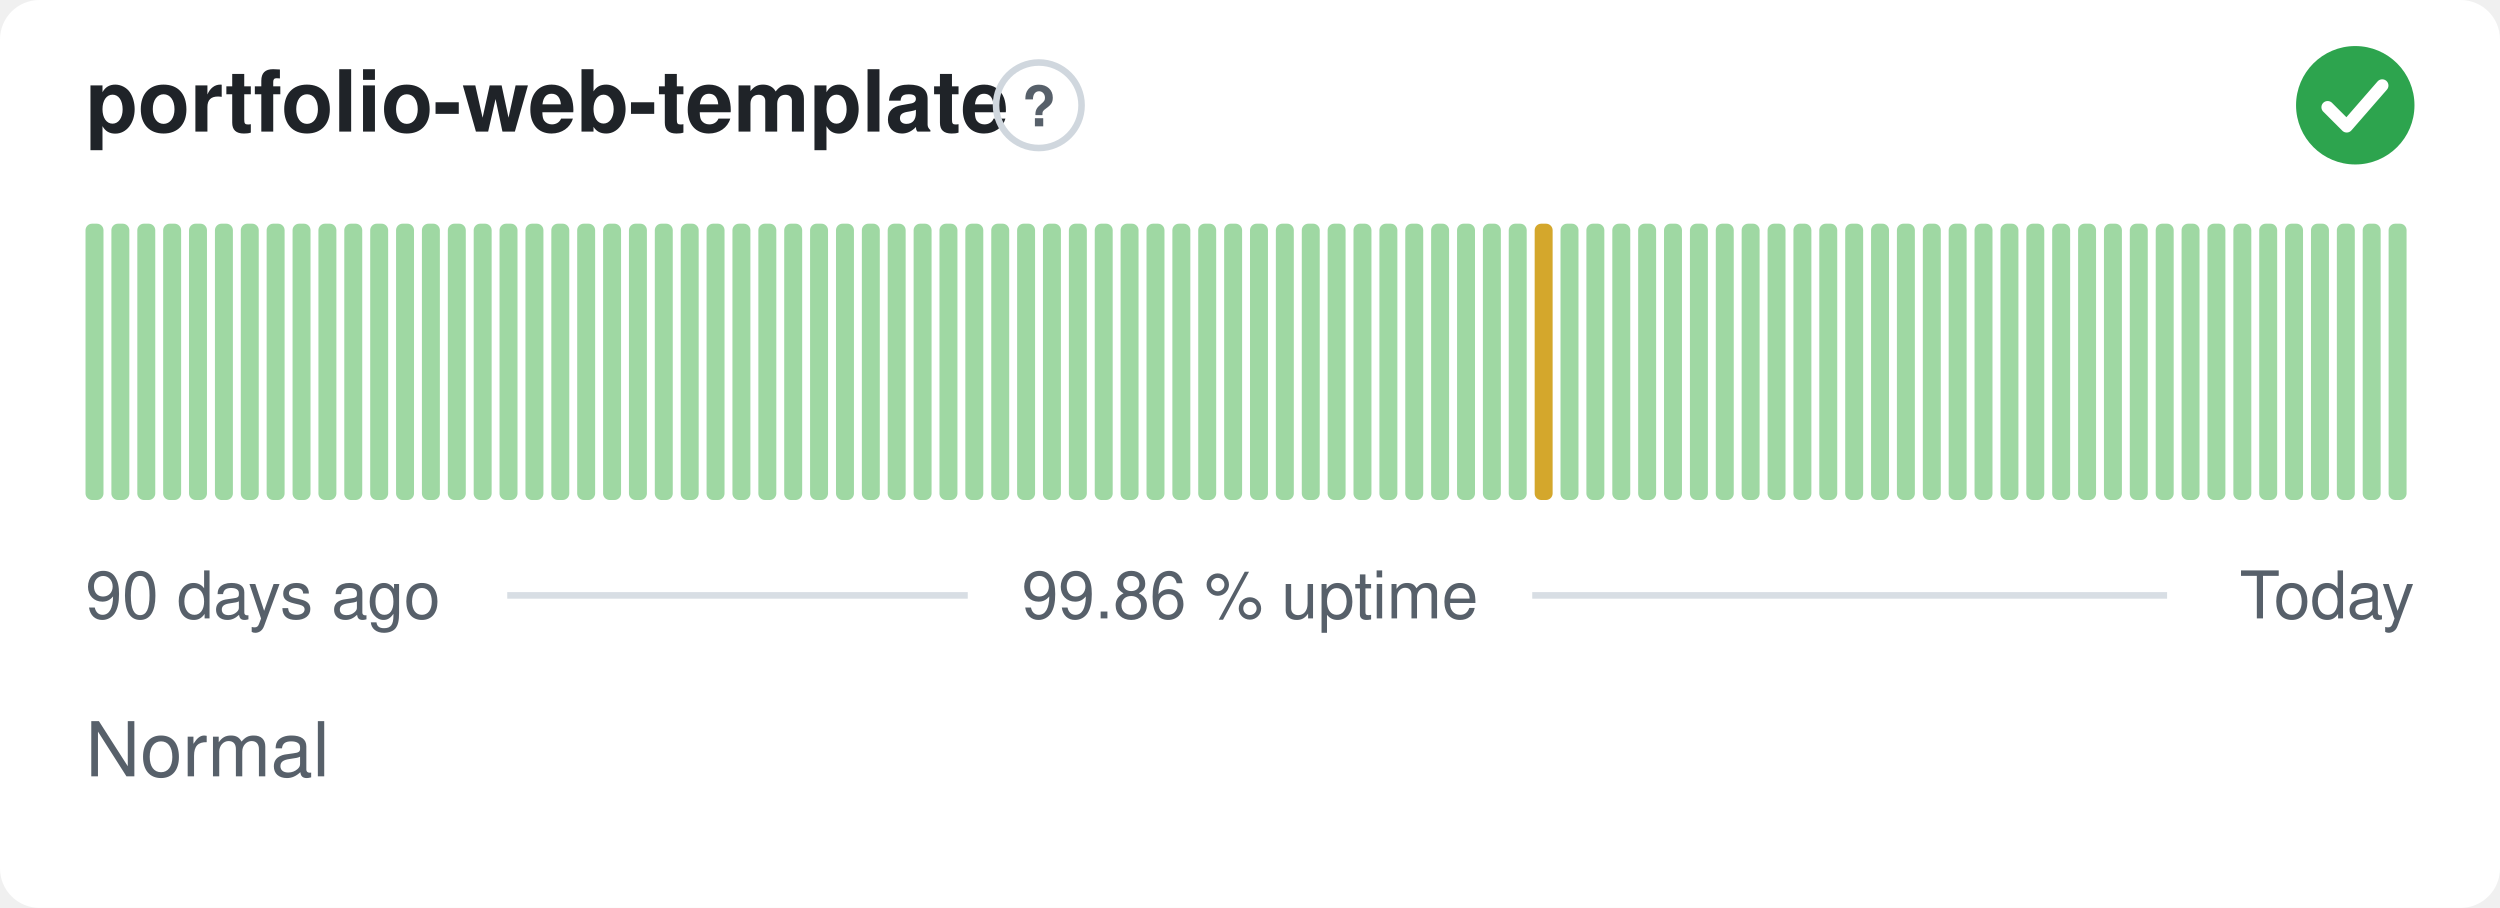
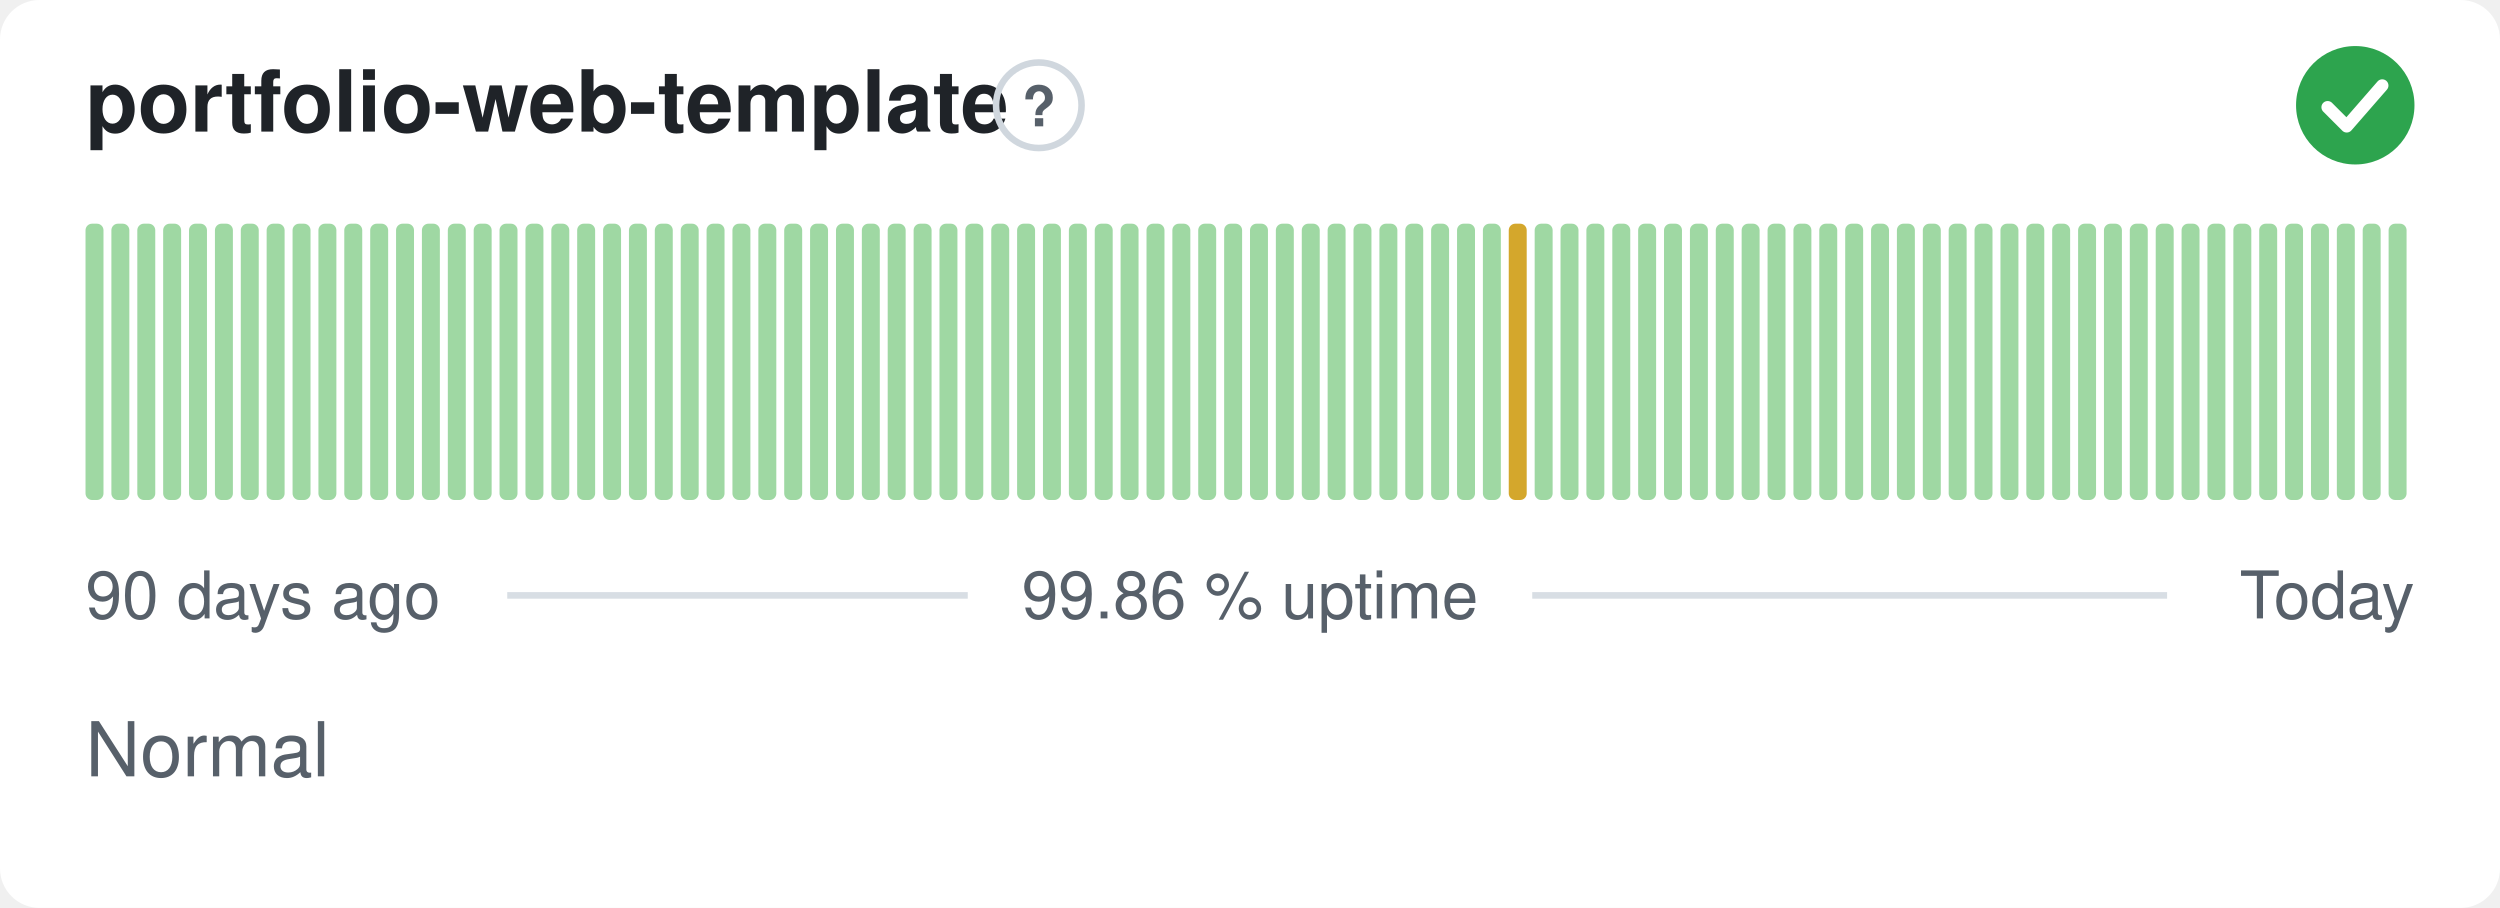
<svg xmlns="http://www.w3.org/2000/svg" width="380" height="138" viewBox="0 0 380 138" role="img" aria-label="portfolio-web-template: Normal, 99.86 % uptime over the last 90 days" font-family="-apple-system,BlinkMacSystemFont,'Segoe UI',Helvetica,Arial,sans-serif">
  <style>
    @media (prefers-color-scheme: dark) {
      .bg { fill: #0d1117 }
      .title { fill: #e6edf3 }
      .muted { fill: #8b949e }
      .hint { stroke: #30363d }
      .rule { stroke: #30363d }
      .nodata { fill: #21262d }
    }
  </style>
  <rect class="bg" width="380" height="138" rx="6" fill="#ffffff" />
  <text class="title" x="13" y="20" font-size="13" font-weight="600" fill="#1f2328">portfolio-web-template</text>
  <circle class="hint" cx="157.9" cy="16" r="6.5" fill="none" stroke="#d0d7de" stroke-width="1" />
  <text class="muted" x="157.9" y="19.2" text-anchor="middle" font-size="8.5" font-weight="700" fill="#57606a">?</text>
  <circle cx="358" cy="16" r="9" fill="#2da44e" />
  <path d="M353.80 16.30l2.90 2.90 5.40 -6.20" fill="none" stroke="#fff" stroke-width="1.89" stroke-linecap="round" stroke-linejoin="round" />
  <rect x="13.00" y="34.00" width="2.73" height="42.00" rx="1" fill="#9fd8a3" />
  <rect x="16.93" y="34.00" width="2.73" height="42.00" rx="1" fill="#9fd8a3" />
  <rect x="20.87" y="34.00" width="2.73" height="42.00" rx="1" fill="#9fd8a3" />
  <rect x="24.80" y="34.00" width="2.73" height="42.00" rx="1" fill="#9fd8a3" />
  <rect x="28.73" y="34.00" width="2.73" height="42.00" rx="1" fill="#9fd8a3" />
  <rect x="32.67" y="34.00" width="2.73" height="42.00" rx="1" fill="#9fd8a3" />
  <rect x="36.60" y="34.00" width="2.73" height="42.00" rx="1" fill="#9fd8a3" />
  <rect x="40.53" y="34.00" width="2.73" height="42.00" rx="1" fill="#9fd8a3" />
  <rect x="44.47" y="34.00" width="2.73" height="42.00" rx="1" fill="#9fd8a3" />
  <rect x="48.40" y="34.00" width="2.73" height="42.00" rx="1" fill="#9fd8a3" />
  <rect x="52.33" y="34.00" width="2.73" height="42.00" rx="1" fill="#9fd8a3" />
  <rect x="56.27" y="34.00" width="2.73" height="42.00" rx="1" fill="#9fd8a3" />
  <rect x="60.20" y="34.00" width="2.73" height="42.00" rx="1" fill="#9fd8a3" />
  <rect x="64.13" y="34.00" width="2.73" height="42.00" rx="1" fill="#9fd8a3" />
  <rect x="68.07" y="34.00" width="2.73" height="42.00" rx="1" fill="#9fd8a3" />
  <rect x="72.00" y="34.00" width="2.73" height="42.00" rx="1" fill="#9fd8a3" />
  <rect x="75.93" y="34.00" width="2.73" height="42.00" rx="1" fill="#9fd8a3" />
  <rect x="79.87" y="34.00" width="2.73" height="42.00" rx="1" fill="#9fd8a3" />
  <rect x="83.80" y="34.00" width="2.73" height="42.00" rx="1" fill="#9fd8a3" />
  <rect x="87.73" y="34.00" width="2.73" height="42.00" rx="1" fill="#9fd8a3" />
  <rect x="91.67" y="34.00" width="2.73" height="42.00" rx="1" fill="#9fd8a3" />
  <rect x="95.60" y="34.00" width="2.73" height="42.00" rx="1" fill="#9fd8a3" />
  <rect x="99.53" y="34.00" width="2.73" height="42.00" rx="1" fill="#9fd8a3" />
  <rect x="103.47" y="34.00" width="2.73" height="42.00" rx="1" fill="#9fd8a3" />
  <rect x="107.40" y="34.00" width="2.73" height="42.00" rx="1" fill="#9fd8a3" />
  <rect x="111.33" y="34.00" width="2.73" height="42.00" rx="1" fill="#9fd8a3" />
  <rect x="115.27" y="34.00" width="2.73" height="42.00" rx="1" fill="#9fd8a3" />
  <rect x="119.20" y="34.00" width="2.73" height="42.00" rx="1" fill="#9fd8a3" />
  <rect x="123.13" y="34.00" width="2.73" height="42.00" rx="1" fill="#9fd8a3" />
  <rect x="127.07" y="34.00" width="2.73" height="42.00" rx="1" fill="#9fd8a3" />
  <rect x="131.00" y="34.00" width="2.73" height="42.00" rx="1" fill="#9fd8a3" />
  <rect x="134.93" y="34.00" width="2.73" height="42.00" rx="1" fill="#9fd8a3" />
  <rect x="138.87" y="34.00" width="2.73" height="42.00" rx="1" fill="#9fd8a3" />
  <rect x="142.80" y="34.00" width="2.73" height="42.00" rx="1" fill="#9fd8a3" />
  <rect x="146.73" y="34.00" width="2.73" height="42.00" rx="1" fill="#9fd8a3" />
  <rect x="150.67" y="34.00" width="2.73" height="42.00" rx="1" fill="#9fd8a3" />
  <rect x="154.60" y="34.00" width="2.73" height="42.00" rx="1" fill="#9fd8a3" />
  <rect x="158.53" y="34.00" width="2.73" height="42.00" rx="1" fill="#9fd8a3" />
  <rect x="162.47" y="34.00" width="2.73" height="42.00" rx="1" fill="#9fd8a3" />
  <rect x="166.40" y="34.00" width="2.73" height="42.00" rx="1" fill="#9fd8a3" />
  <rect x="170.33" y="34.00" width="2.73" height="42.00" rx="1" fill="#9fd8a3" />
  <rect x="174.27" y="34.00" width="2.73" height="42.00" rx="1" fill="#9fd8a3" />
  <rect x="178.20" y="34.00" width="2.73" height="42.00" rx="1" fill="#9fd8a3" />
  <rect x="182.13" y="34.00" width="2.73" height="42.00" rx="1" fill="#9fd8a3" />
  <rect x="186.07" y="34.00" width="2.73" height="42.00" rx="1" fill="#9fd8a3" />
  <rect x="190.00" y="34.00" width="2.73" height="42.00" rx="1" fill="#9fd8a3" />
  <rect x="193.93" y="34.00" width="2.73" height="42.00" rx="1" fill="#9fd8a3" />
  <rect x="197.87" y="34.00" width="2.73" height="42.00" rx="1" fill="#9fd8a3" />
  <rect x="201.80" y="34.00" width="2.73" height="42.00" rx="1" fill="#9fd8a3" />
  <rect x="205.73" y="34.00" width="2.73" height="42.00" rx="1" fill="#9fd8a3" />
  <rect x="209.67" y="34.00" width="2.73" height="42.00" rx="1" fill="#9fd8a3" />
  <rect x="213.60" y="34.00" width="2.73" height="42.00" rx="1" fill="#9fd8a3" />
  <rect x="217.53" y="34.00" width="2.73" height="42.00" rx="1" fill="#9fd8a3" />
  <rect x="221.47" y="34.00" width="2.73" height="42.00" rx="1" fill="#9fd8a3" />
  <rect x="225.40" y="34.00" width="2.73" height="42.00" rx="1" fill="#9fd8a3" />
-   <rect x="229.33" y="34.00" width="2.73" height="42.00" rx="1" fill="#9fd8a3" />
-   <rect x="233.27" y="34.00" width="2.73" height="42.00" rx="1" fill="#d4a72c" />
+   <rect x="229.33" y="34.00" width="2.73" height="42.00" rx="1" fill="#d4a72c" />
+   <rect x="233.27" y="34.00" width="2.73" height="42.00" rx="1" fill="#9fd8a3" />
  <rect x="237.20" y="34.00" width="2.73" height="42.00" rx="1" fill="#9fd8a3" />
  <rect x="241.13" y="34.00" width="2.73" height="42.00" rx="1" fill="#9fd8a3" />
  <rect x="245.07" y="34.00" width="2.73" height="42.00" rx="1" fill="#9fd8a3" />
  <rect x="249.00" y="34.00" width="2.73" height="42.00" rx="1" fill="#9fd8a3" />
  <rect x="252.93" y="34.00" width="2.73" height="42.00" rx="1" fill="#9fd8a3" />
  <rect x="256.87" y="34.00" width="2.73" height="42.00" rx="1" fill="#9fd8a3" />
  <rect x="260.80" y="34.00" width="2.73" height="42.00" rx="1" fill="#9fd8a3" />
  <rect x="264.73" y="34.00" width="2.73" height="42.00" rx="1" fill="#9fd8a3" />
  <rect x="268.67" y="34.00" width="2.73" height="42.00" rx="1" fill="#9fd8a3" />
  <rect x="272.60" y="34.00" width="2.73" height="42.00" rx="1" fill="#9fd8a3" />
  <rect x="276.53" y="34.00" width="2.73" height="42.00" rx="1" fill="#9fd8a3" />
  <rect x="280.47" y="34.00" width="2.73" height="42.00" rx="1" fill="#9fd8a3" />
  <rect x="284.40" y="34.00" width="2.73" height="42.00" rx="1" fill="#9fd8a3" />
  <rect x="288.33" y="34.00" width="2.73" height="42.00" rx="1" fill="#9fd8a3" />
  <rect x="292.27" y="34.00" width="2.73" height="42.00" rx="1" fill="#9fd8a3" />
  <rect x="296.20" y="34.00" width="2.73" height="42.00" rx="1" fill="#9fd8a3" />
  <rect x="300.13" y="34.00" width="2.73" height="42.00" rx="1" fill="#9fd8a3" />
  <rect x="304.07" y="34.00" width="2.73" height="42.00" rx="1" fill="#9fd8a3" />
  <rect x="308.00" y="34.00" width="2.73" height="42.00" rx="1" fill="#9fd8a3" />
  <rect x="311.93" y="34.00" width="2.73" height="42.00" rx="1" fill="#9fd8a3" />
  <rect x="315.87" y="34.00" width="2.73" height="42.00" rx="1" fill="#9fd8a3" />
  <rect x="319.80" y="34.00" width="2.73" height="42.00" rx="1" fill="#9fd8a3" />
  <rect x="323.73" y="34.00" width="2.73" height="42.00" rx="1" fill="#9fd8a3" />
  <rect x="327.67" y="34.00" width="2.73" height="42.00" rx="1" fill="#9fd8a3" />
  <rect x="331.60" y="34.00" width="2.73" height="42.00" rx="1" fill="#9fd8a3" />
  <rect x="335.53" y="34.00" width="2.73" height="42.00" rx="1" fill="#9fd8a3" />
  <rect x="339.47" y="34.00" width="2.73" height="42.00" rx="1" fill="#9fd8a3" />
  <rect x="343.40" y="34.00" width="2.73" height="42.00" rx="1" fill="#9fd8a3" />
  <rect x="347.33" y="34.00" width="2.73" height="42.00" rx="1" fill="#9fd8a3" />
  <rect x="351.27" y="34.00" width="2.73" height="42.00" rx="1" fill="#9fd8a3" />
  <rect x="355.20" y="34.00" width="2.73" height="42.00" rx="1" fill="#9fd8a3" />
  <rect x="359.13" y="34.00" width="2.73" height="42.00" rx="1" fill="#9fd8a3" />
  <rect x="363.07" y="34.00" width="2.73" height="42.00" rx="1" fill="#9fd8a3" />
  <text class="muted" x="13" y="94" font-size="10" fill="#57606a">90 days ago</text>
  <text class="muted" x="190" y="94" text-anchor="middle" font-size="10" fill="#57606a">99.86 % uptime</text>
  <text class="muted" x="367" y="94" text-anchor="end" font-size="10" fill="#57606a">Today</text>
  <line class="rule" x1="77.1" y1="90.5" x2="147.1" y2="90.5" stroke="#d8dee4" stroke-width="1" />
  <line class="rule" x1="232.9" y1="90.5" x2="329.4" y2="90.5" stroke="#d8dee4" stroke-width="1" />
  <text class="muted" x="13" y="118" font-size="11.5" fill="#57606a">Normal</text>
</svg>
